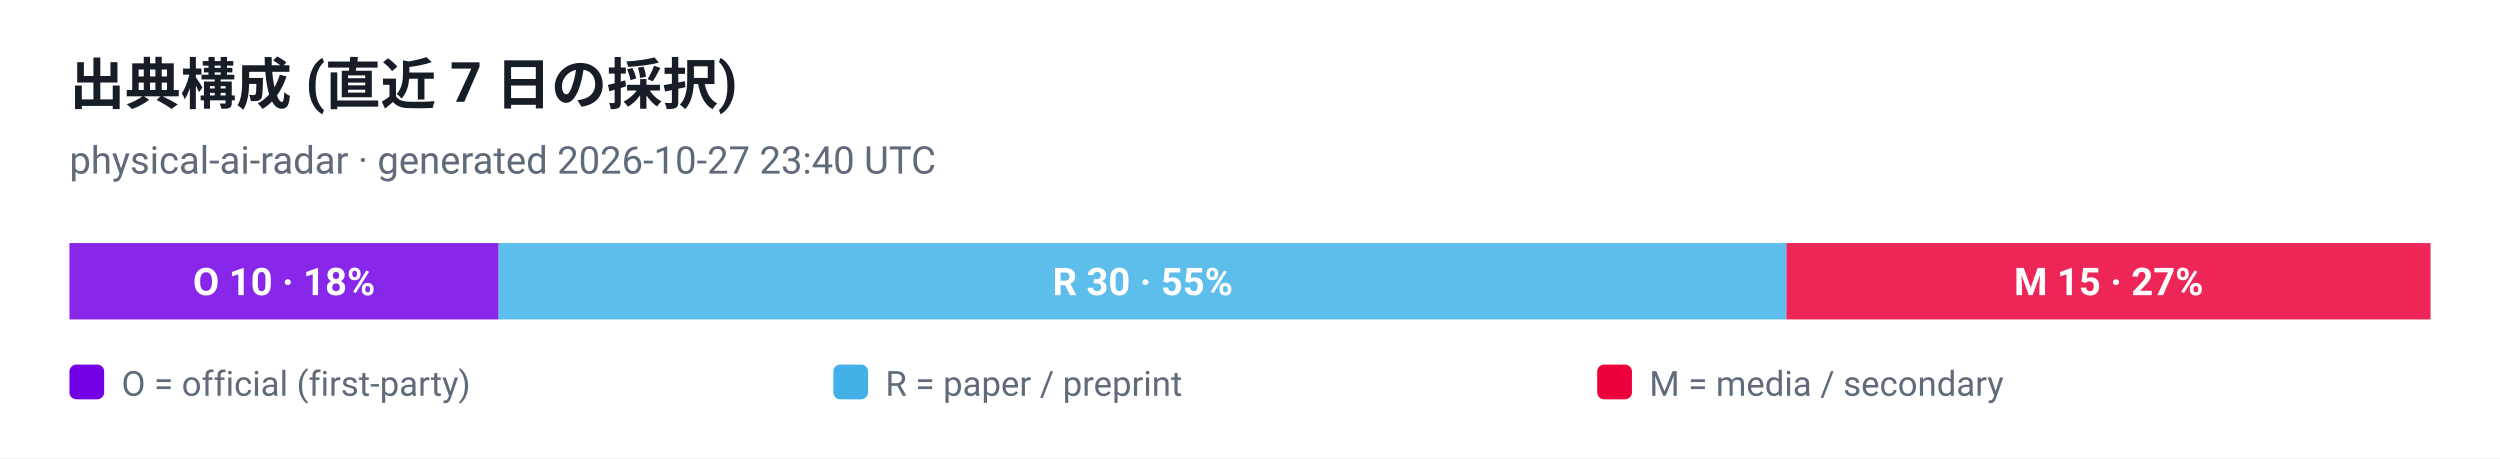
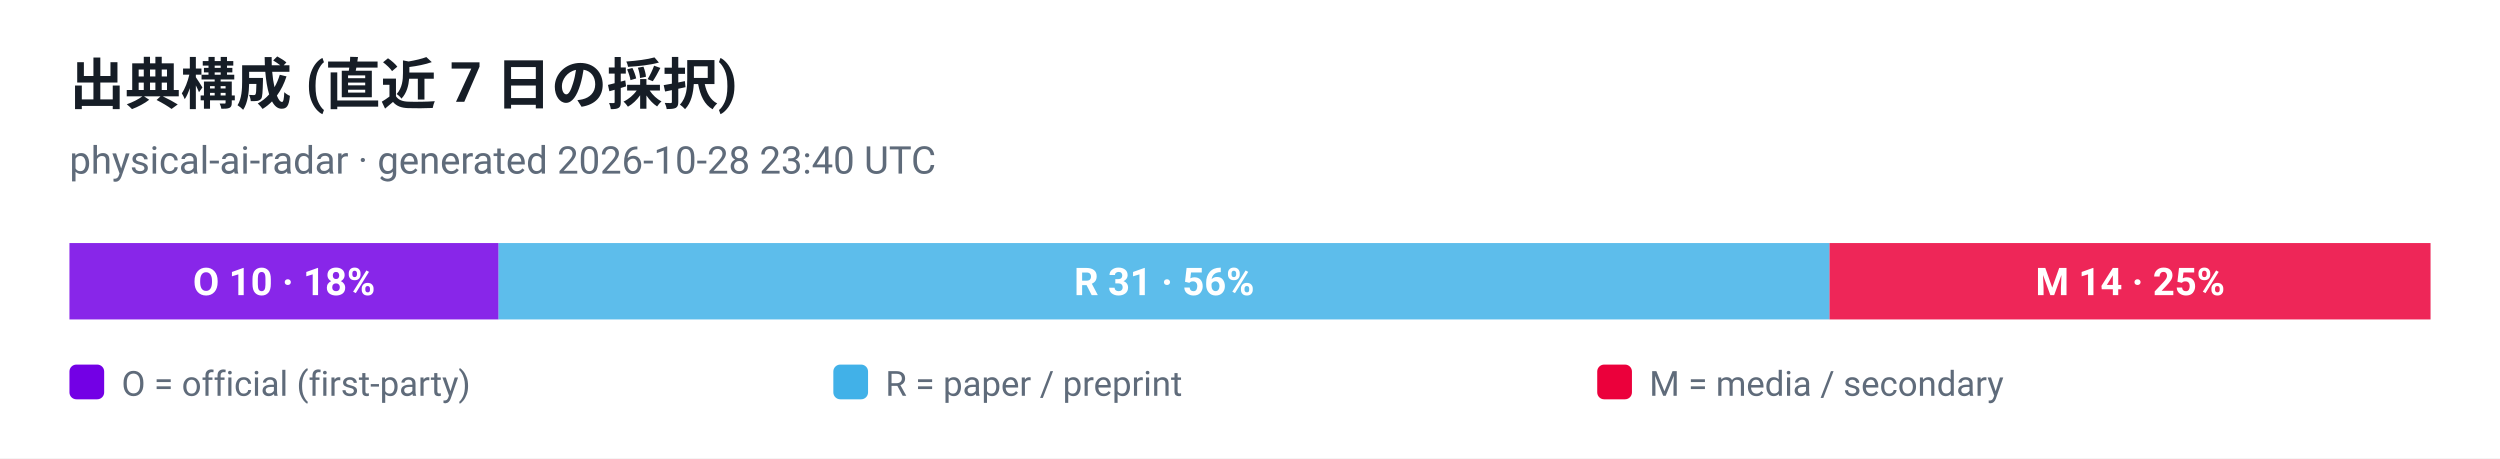
<svg xmlns="http://www.w3.org/2000/svg" viewBox="0 0 720 132" width="720" height="132" role="img" aria-label="出典構成 (直近 7 日の採択)">
  <style>
  .plate { fill: #ffffff }
  .ink { fill: #161d26 }
  .muted { fill: #5f6b7a }
  .grid { stroke: #e3e9ef }
  @media (prefers-color-scheme: dark) {
    .plate { fill: #0d1117 }
    .ink { fill: #e6edf3 }
    .muted { fill: #8b949e }
    .grid { stroke: #30363d }
  }
</style>
  <rect class="plate" width="720" height="132" />
  <text x="20" y="30" font-family="ui-sans-serif, -apple-system, 'Segoe UI', Roboto, Helvetica, Arial, sans-serif" font-size="16" font-weight="700" class="ink">出典構成 (直近 7 日の採択)</text>
-   <text x="20" y="50" font-family="ui-sans-serif, -apple-system, 'Segoe UI', Roboto, Helvetica, Arial, sans-serif" font-size="11" class="muted">physical-ai-radar · generated 2026-10-27 23:40 UTC</text>
+   <text x="20" y="50" font-family="ui-sans-serif, -apple-system, 'Segoe UI', Roboto, Helvetica, Arial, sans-serif" font-size="11" class="muted">physical-ai-radar · generated 2026-10-28 23:40 UTC</text>
  <rect x="20.0" y="70" width="123.6" height="22" fill="#7300e5" fill-opacity="0.85" />
  <text x="81.8" y="85" text-anchor="middle" font-family="ui-sans-serif, -apple-system, 'Segoe UI', Roboto, Helvetica, Arial, sans-serif" font-size="11" font-weight="700" fill="#ffffff">O 10 · 18%</text>
-   <rect x="143.6" y="70" width="370.9" height="22" fill="#41b1e8" fill-opacity="0.85" />
-   <text x="329.1" y="85" text-anchor="middle" font-family="ui-sans-serif, -apple-system, 'Segoe UI', Roboto, Helvetica, Arial, sans-serif" font-size="11" font-weight="700" fill="#ffffff">R 30 · 55%</text>
-   <rect x="514.5" y="70" width="185.5" height="22" fill="#eb003b" fill-opacity="0.85" />
-   <text x="607.3" y="85" text-anchor="middle" font-family="ui-sans-serif, -apple-system, 'Segoe UI', Roboto, Helvetica, Arial, sans-serif" font-size="11" font-weight="700" fill="#ffffff">M 15 · 27%</text>
+   <rect x="143.6" y="70" width="383.3" height="22" fill="#41b1e8" fill-opacity="0.85" />
+   <text x="335.3" y="85" text-anchor="middle" font-family="ui-sans-serif, -apple-system, 'Segoe UI', Roboto, Helvetica, Arial, sans-serif" font-size="11" font-weight="700" fill="#ffffff">R 31 · 56%</text>
+   <rect x="526.9" y="70" width="173.1" height="22" fill="#eb003b" fill-opacity="0.85" />
+   <text x="613.5" y="85" text-anchor="middle" font-family="ui-sans-serif, -apple-system, 'Segoe UI', Roboto, Helvetica, Arial, sans-serif" font-size="11" font-weight="700" fill="#ffffff">M 14 · 25%</text>
  <rect x="20" y="105" width="10" height="10" rx="2" fill="#7300e5" />
  <text x="35" y="114" font-family="ui-sans-serif, -apple-system, 'Segoe UI', Roboto, Helvetica, Arial, sans-serif" font-size="10" fill="#5f6b7a">O = official (first-party)</text>
  <rect x="240" y="105" width="10" height="10" rx="2" fill="#41b1e8" />
  <text x="255" y="114" font-family="ui-sans-serif, -apple-system, 'Segoe UI', Roboto, Helvetica, Arial, sans-serif" font-size="10" fill="#5f6b7a">R = paper / preprint</text>
  <rect x="460" y="105" width="10" height="10" rx="2" fill="#eb003b" />
  <text x="475" y="114" font-family="ui-sans-serif, -apple-system, 'Segoe UI', Roboto, Helvetica, Arial, sans-serif" font-size="10" fill="#5f6b7a">M = media / secondary</text>
</svg>
